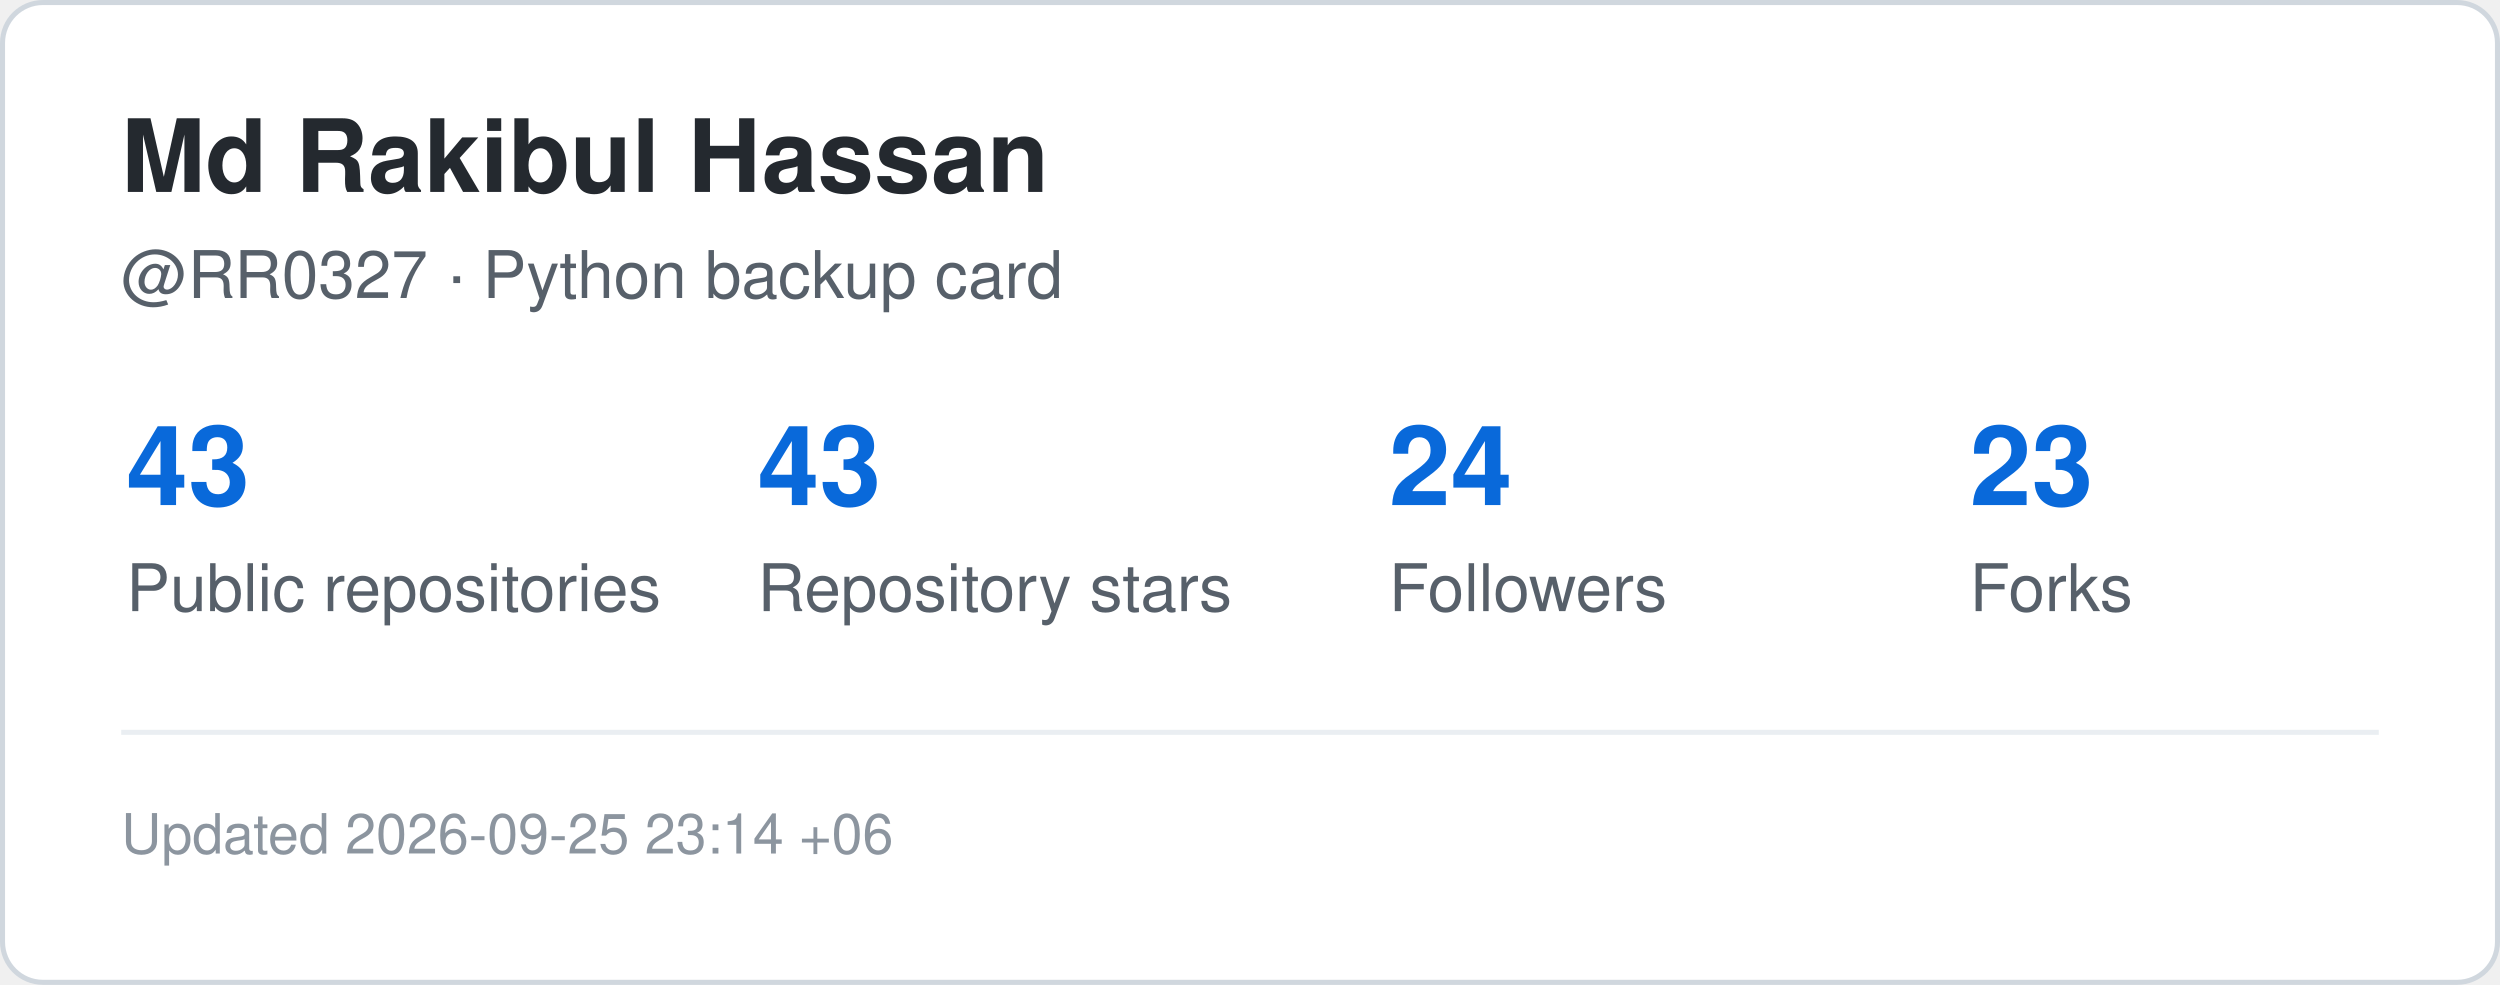
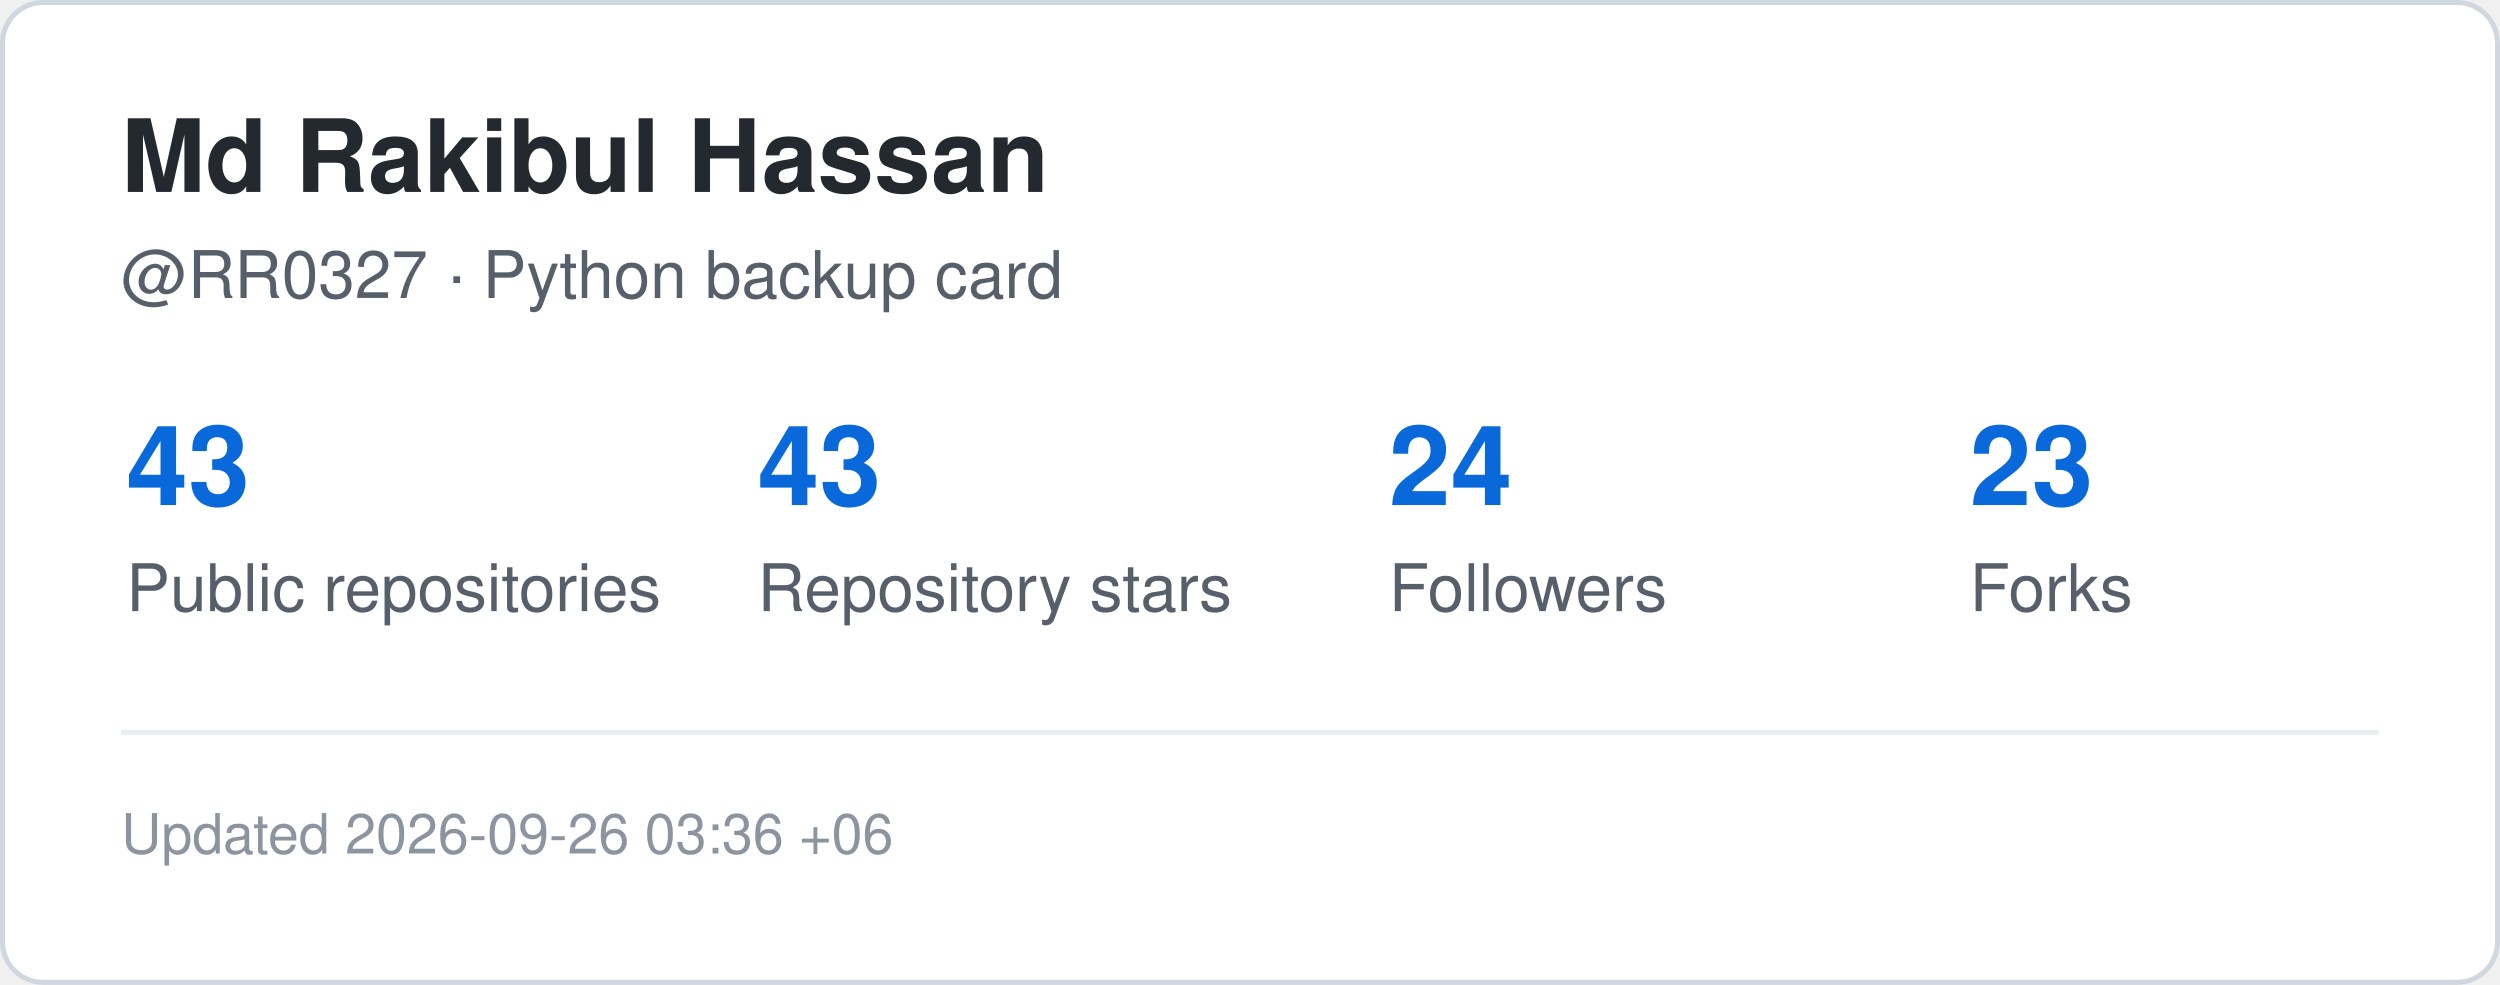
<svg xmlns="http://www.w3.org/2000/svg" width="495" height="195" viewBox="0 0 495 195" role="img" aria-label="GitHub statistics for RR0327">
  <rect x="0.5" y="0.5" width="494" height="194" rx="8" fill="#ffffff" stroke="#d0d7de" />
  <style>
    .title {
      font: 700 20px -apple-system,BlinkMacSystemFont,"Segoe UI",Helvetica,Arial,sans-serif;
      fill: #24292f;
    }
    .label {
      font: 500 13px -apple-system,BlinkMacSystemFont,"Segoe UI",Helvetica,Arial,sans-serif;
      fill: #57606a;
    }
    .value {
      font: 700 22px -apple-system,BlinkMacSystemFont,"Segoe UI",Helvetica,Arial,sans-serif;
      fill: #0969da;
    }
    .small {
      font: 400 11px -apple-system,BlinkMacSystemFont,"Segoe UI",Helvetica,Arial,sans-serif;
      fill: #8c959f;
    }
  </style>
  <text x="24" y="38" class="title">Md Rakibul Hassan</text>
  <text x="24" y="59" class="label">@RR0327 · Python backup card</text>
  <text x="25" y="100" class="value">43</text>
  <text x="25" y="121" class="label">Public repositories</text>
  <text x="150" y="100" class="value">43</text>
  <text x="150" y="121" class="label">Repository stars</text>
  <text x="275" y="100" class="value">24</text>
  <text x="275" y="121" class="label">Followers</text>
  <text x="390" y="100" class="value">23</text>
  <text x="390" y="121" class="label">Forks</text>
  <line x1="24" y1="145" x2="471" y2="145" stroke="#eaeef2" />
  <text x="24" y="169" class="small">
-     Updated 2026-09-25 23:14 +06
+     Updated 2026-09-26 03:36 +06
  </text>
</svg>
